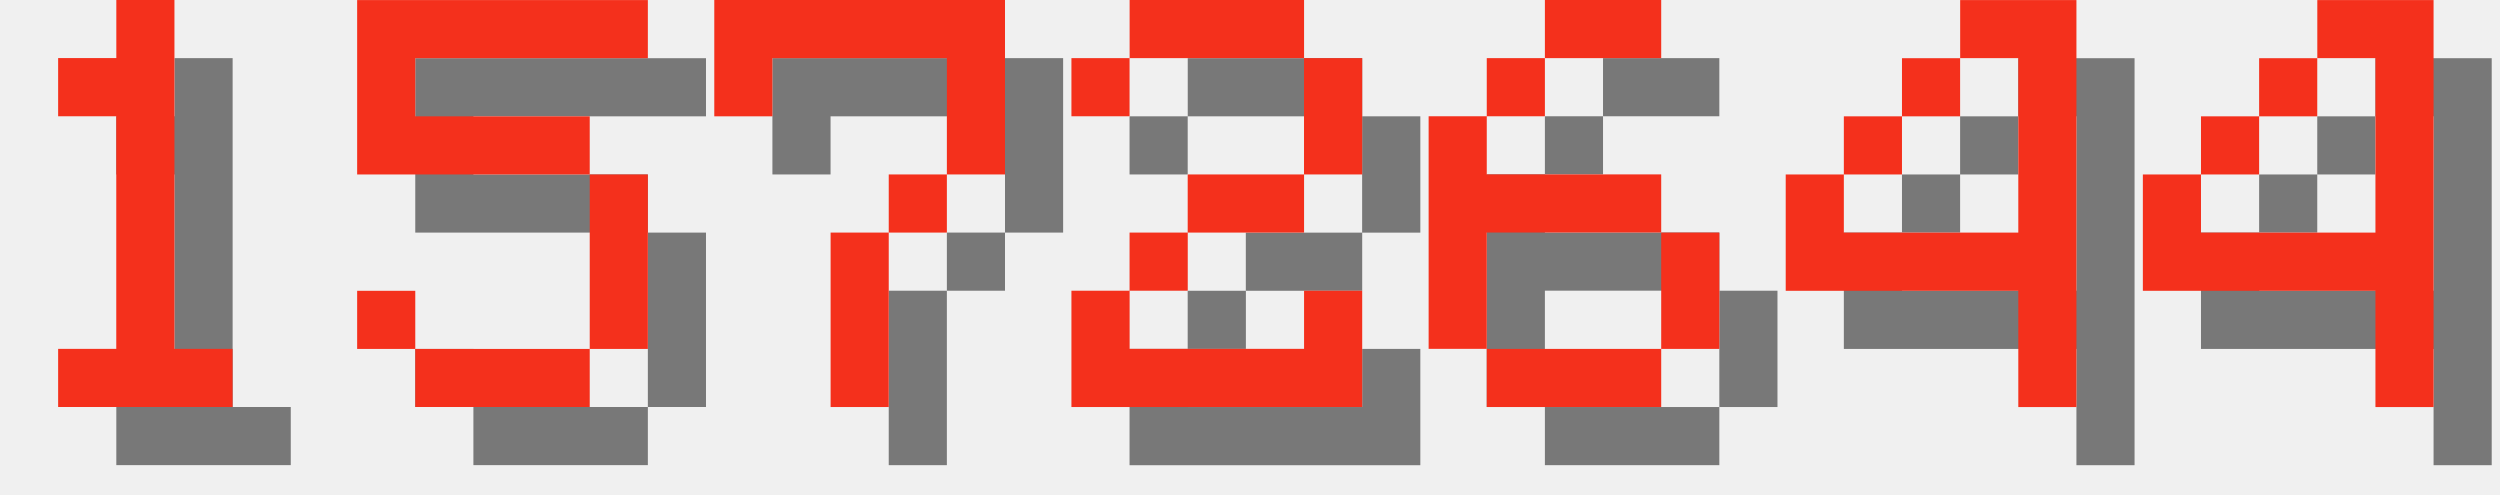
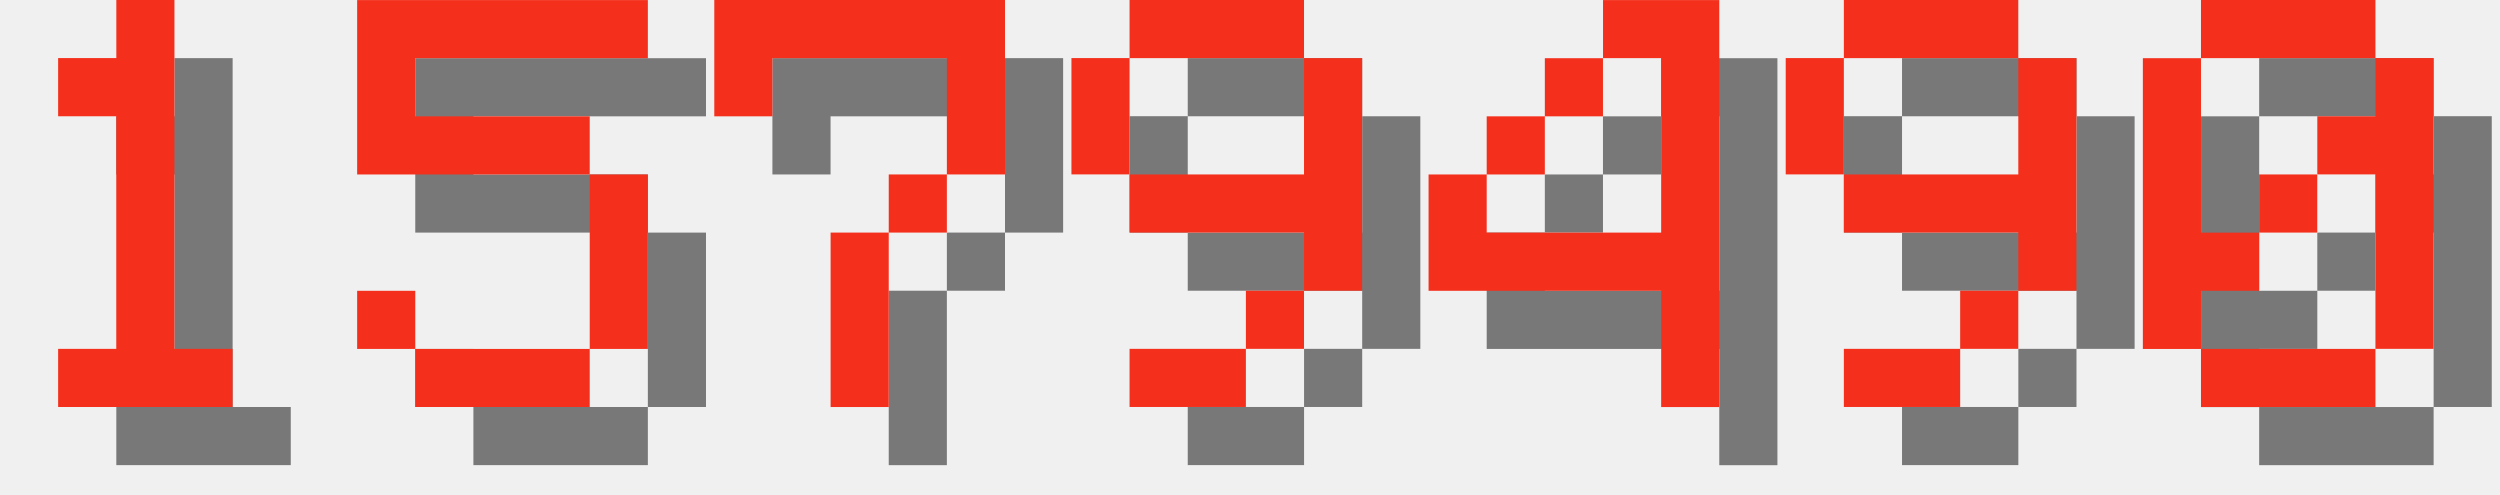
<svg xmlns="http://www.w3.org/2000/svg" version="1.1" width="182.0" height="36">
  <style>
        .text-foreground {
            fill: #F4301C;
        }
        .text-shadow {
            fill: #000000;
            fill-opacity: 0.5;
        }
    </style>
  <g class="digit" id="digit_1" transform="translate(0.0, 0), scale(4)">
    <path id="digit_1_shadow" class="text-shadow" d="m2.117 2.117v1.058h1.058v4.233h-1.058v1.058h3.175v-1.058h-1.058v-6.35h-1.058v1.058h-1.058z" fill-opacity=".5" style="paint-order:stroke fill markers" />
    <path id="digit_1_fg" class="text-foreground" d="m1.058 1.058v1.058h1.058v4.233h-1.058v1.058h3.175v-1.058h-1.058v-6.35h-1.058v1.058h-1.058z" fill="#fff" style="paint-order:stroke fill markers" />
  </g>
  <g class="digit" id="digit_5" transform="translate(26.0, 0), scale(4)">
    <path id="digit_5_shadow" class="text-shadow" d="m1.058 1.058v3.175h4.233v3.175h-3.175v-1.058h-1.058v1.058h1.058v1.058h3.175v-1.058h1.058v-3.175h-1.058v-1.058h-3.175v-1.058h4.233v-1.058h-5.292z" fill-opacity=".5" style="paint-order:stroke fill markers" />
    <path id="digit_5_fg" class="text-foreground" d="m0 0v3.175h4.233v3.175h-3.175v-1.058h-1.058v1.058h1.058v1.058h3.175v-1.058h1.058v-3.175h-1.058v-1.058h-3.175v-1.058h4.233v-1.058h-5.292z" fill="#fff" style="paint-order:stroke fill markers" />
  </g>
  <g class="digit" id="digit_7" transform="translate(52.0, 0), scale(4)">
    <path id="digit_7_shadow" class="text-shadow" d="m1.058 1.058 2e-6 2.117h1.058v-1.058h3.175v1.058l2e-7 1.058h-1.058v1.058h-1.058l4e-7 3.175 1.058 1e-7v-3.175h1.058v-1.058h1.058l5e-7 -1.058v-2.117z" fill-opacity=".5" style="paint-order:stroke fill markers" />
    <path id="digit_7_fg" class="text-foreground" d="m0 0 2e-6 2.117h1.058v-1.058h3.175v1.058l2e-7 1.058h-1.058v1.058h-1.058l4e-7 3.175 1.058 1e-7v-3.175h1.058v-1.058h1.058l5e-7 -1.058v-2.117z" fill="#fff" style="paint-order:stroke fill markers" />
  </g>
-   <g class="digit" id="digit_2" transform="translate(78.0, 0), scale(4)">
-     <path id="digit_2_shadow" class="text-shadow" d="m1.058 2.117v1.058h1.058v-1.058h3.175v2.117h-2.117v1.058h-1.058v1.058h-1.058v2.117h5.292v-2.117h-1.058v1.058h-3.175v-1.058h1.058v-1.058h2.117v-1.058h1.058v-2.117h-1.058v-1.058h-3.175v1.058h-1.058z" fill-opacity=".5" style="paint-order:stroke fill markers" />
-     <path id="digit_2_fg" class="text-foreground" d="m0 1.058v1.058h1.058v-1.058h3.175v2.117h-2.117v1.058h-1.058v1.058h-1.058v2.117h5.292v-2.117h-1.058v1.058h-3.175v-1.058h1.058v-1.058h2.117v-1.058h1.058v-2.117h-1.058v-1.058h-3.175v1.058h-1.058z" fill="#fff" style="paint-order:stroke fill markers" />
+   <g class="digit" id="digit_9" transform="translate(78.0, 0), scale(4)">
+     <path id="digit_9_shadow" class="text-shadow" d="m2.117 1.058v1.058h3.175v-1.058h-3.175zm3.175 1.058v2.117h-3.175v1.058h3.175v1.058h1.058v-4.233h-1.058zm0 4.233h-1.058v1.058h1.058v-1.058zm-1.058 1.058h-2.117v1.058h2.117v-1.058zm-2.117-3.175v-2.117h-1.058v2.117h1.058z" fill-opacity=".5" style="paint-order:stroke fill markers" />
+     <path id="digit_9_fg" class="text-foreground" d="m1.058 0v1.058h3.175v-1.058h-3.175zm3.175 1.058v2.117h-3.175v1.058h3.175v1.058h1.058v-4.233h-1.058zm0 4.233h-1.058v1.058h1.058v-1.058zm-1.058 1.058h-2.117v1.058h2.117v-1.058zm-2.117-3.175v-2.117h-1.058v2.117h1.058z" fill="#fff" style="paint-order:stroke fill markers" />
  </g>
-   <g class="digit" id="digit_6" transform="translate(104.0, 0), scale(4)">
-     <path id="digit_6_shadow" class="text-shadow" d="m3.175 1.058v1.058h2.117v-1.058h-2.117zm0 1.058h-1.058v1.058h1.058v-1.058zm-1.058 1.058h-1.058v4.233h1.058v-2.117h3.175v-1.058h-3.175v-1.058zm3.175 2.117v2.117h1.058v-2.117h-1.058zm0 2.117h-3.175v1.058h3.175v-1.058z" fill-opacity=".5" style="paint-order:stroke fill markers" />
-     <path id="digit_6_fg" class="text-foreground" d="m2.117 0v1.058h2.117v-1.058h-2.117zm0 1.058h-1.058v1.058h1.058v-1.058zm-1.058 1.058h-1.058v4.233h1.058v-2.117h3.175v-1.058h-3.175v-1.058zm3.175 2.117v2.117h1.058v-2.117h-1.058zm0 2.117h-3.175v1.058h3.175v-1.058z" fill="#fff" style="paint-order:stroke fill markers" />
-   </g>
-   <g class="digit" id="digit_4" transform="translate(130.0, 0), scale(4)">
+   <g class="digit" id="digit_4" transform="translate(104.0, 0), scale(4)">
    <path id="digit_4_shadow" class="text-shadow" d="m4.233 1.058v1.058h1.058v3.175h-3.175v-1.058h-1.058v2.117h4.233v2.117h1.058v-7.408h-2.117zm-2.117 3.175h1.058v-1.058h-1.058v1.058zm1.058-1.058h1.058v-1.058h-1.058v1.058z" fill-opacity=".5" style="paint-order:stroke fill markers" />
    <path id="digit_4_fg" class="text-foreground" d="m3.175 0v1.058h1.058v3.175h-3.175v-1.058h-1.058v2.117h4.233v2.117h1.058v-7.408h-2.117zm-2.117 3.175h1.058v-1.058h-1.058v1.058zm1.058-1.058h1.058v-1.058h-1.058v1.058z" fill="#fff" style="paint-order:stroke fill markers" />
  </g>
-   <g class="digit" id="digit_4" transform="translate(156.0, 0), scale(4)">
-     <path id="digit_4_shadow" class="text-shadow" d="m4.233 1.058v1.058h1.058v3.175h-3.175v-1.058h-1.058v2.117h4.233v2.117h1.058v-7.408h-2.117zm-2.117 3.175h1.058v-1.058h-1.058v1.058zm1.058-1.058h1.058v-1.058h-1.058v1.058z" fill-opacity=".5" style="paint-order:stroke fill markers" />
-     <path id="digit_4_fg" class="text-foreground" d="m3.175 0v1.058h1.058v3.175h-3.175v-1.058h-1.058v2.117h4.233v2.117h1.058v-7.408h-2.117zm-2.117 3.175h1.058v-1.058h-1.058v1.058zm1.058-1.058h1.058v-1.058h-1.058v1.058z" fill="#fff" style="paint-order:stroke fill markers" />
+   <g class="digit" id="digit_9" transform="translate(130.0, 0), scale(4)">
+     <path id="digit_9_shadow" class="text-shadow" d="m2.117 1.058v1.058h3.175v-1.058h-3.175zm3.175 1.058v2.117h-3.175v1.058h3.175v1.058h1.058v-4.233h-1.058zm0 4.233h-1.058v1.058h1.058v-1.058zm-1.058 1.058h-2.117v1.058h2.117v-1.058zm-2.117-3.175v-2.117h-1.058v2.117h1.058z" fill-opacity=".5" style="paint-order:stroke fill markers" />
+     <path id="digit_9_fg" class="text-foreground" d="m1.058 0v1.058h3.175v-1.058h-3.175zm3.175 1.058v2.117h-3.175v1.058h3.175v1.058h1.058v-4.233h-1.058zm0 4.233h-1.058v1.058h1.058v-1.058zm-1.058 1.058h-2.117v1.058h2.117v-1.058zm-2.117-3.175v-2.117h-1.058v2.117h1.058z" fill="#fff" style="paint-order:stroke fill markers" />
+   </g>
+   <g class="digit" id="digit_0" transform="translate(156.0, 0), scale(4)">
+     <path id="digit_0_shadow" class="text-shadow" d="m2.117 1.058v1.058h3.175v-1.058h-3.175zm3.175 1.058v1.058h-1.058v1.058h1.058v3.175h1.058v-5.292h-1.058zm0 5.292h-3.175v1.058h3.175v-1.058zm-3.175 0v-1.058h1.058v-1.058h-1.058v-3.175h-1.058v5.292h1.058zm1.058-2.117h1.058v-1.058h-1.058v1.058z" fill-opacity=".5" style="paint-order:stroke fill markers" />
+     <path id="digit_0_fg" class="text-foreground" d="m1.058 0v1.058h3.175v-1.058h-3.175zm3.175 1.058v1.058h-1.058v1.058h1.058v3.175h1.058v-5.292h-1.058zm0 5.292h-3.175v1.058h3.175v-1.058zm-3.175 0v-1.058h1.058v-1.058h-1.058v-3.175h-1.058v5.292h1.058zm1.058-2.117h1.058v-1.058h-1.058v1.058z" fill="#fff" style="paint-order:stroke fill markers" />
  </g>
</svg>
